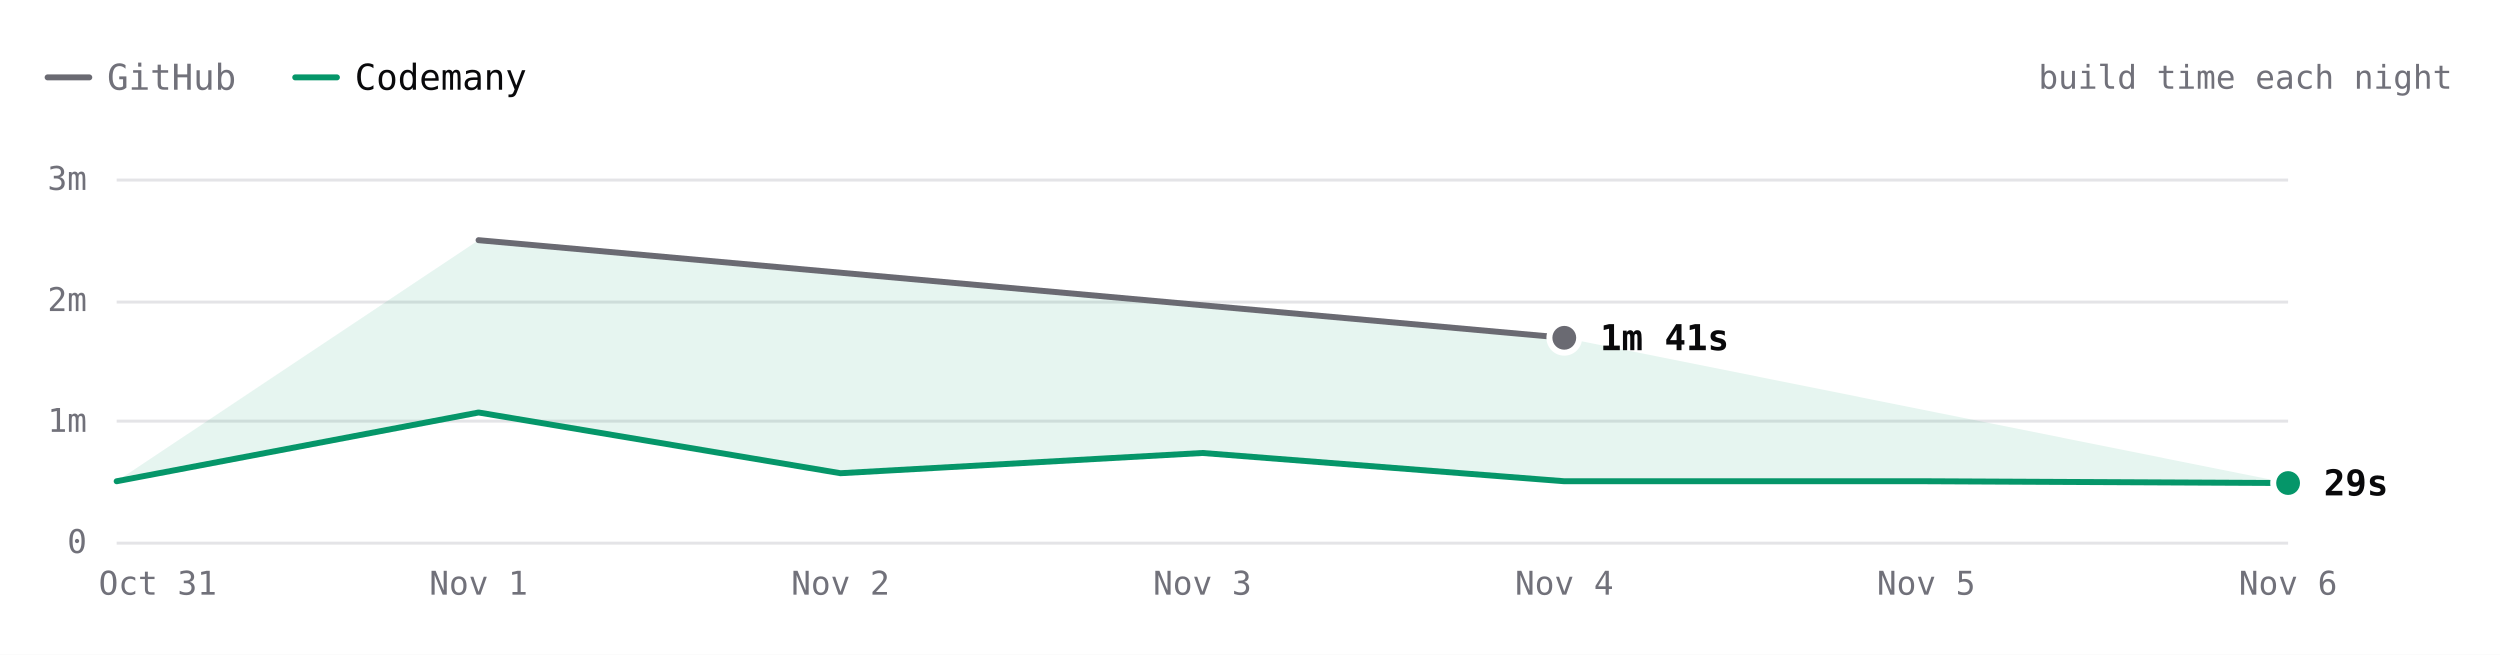
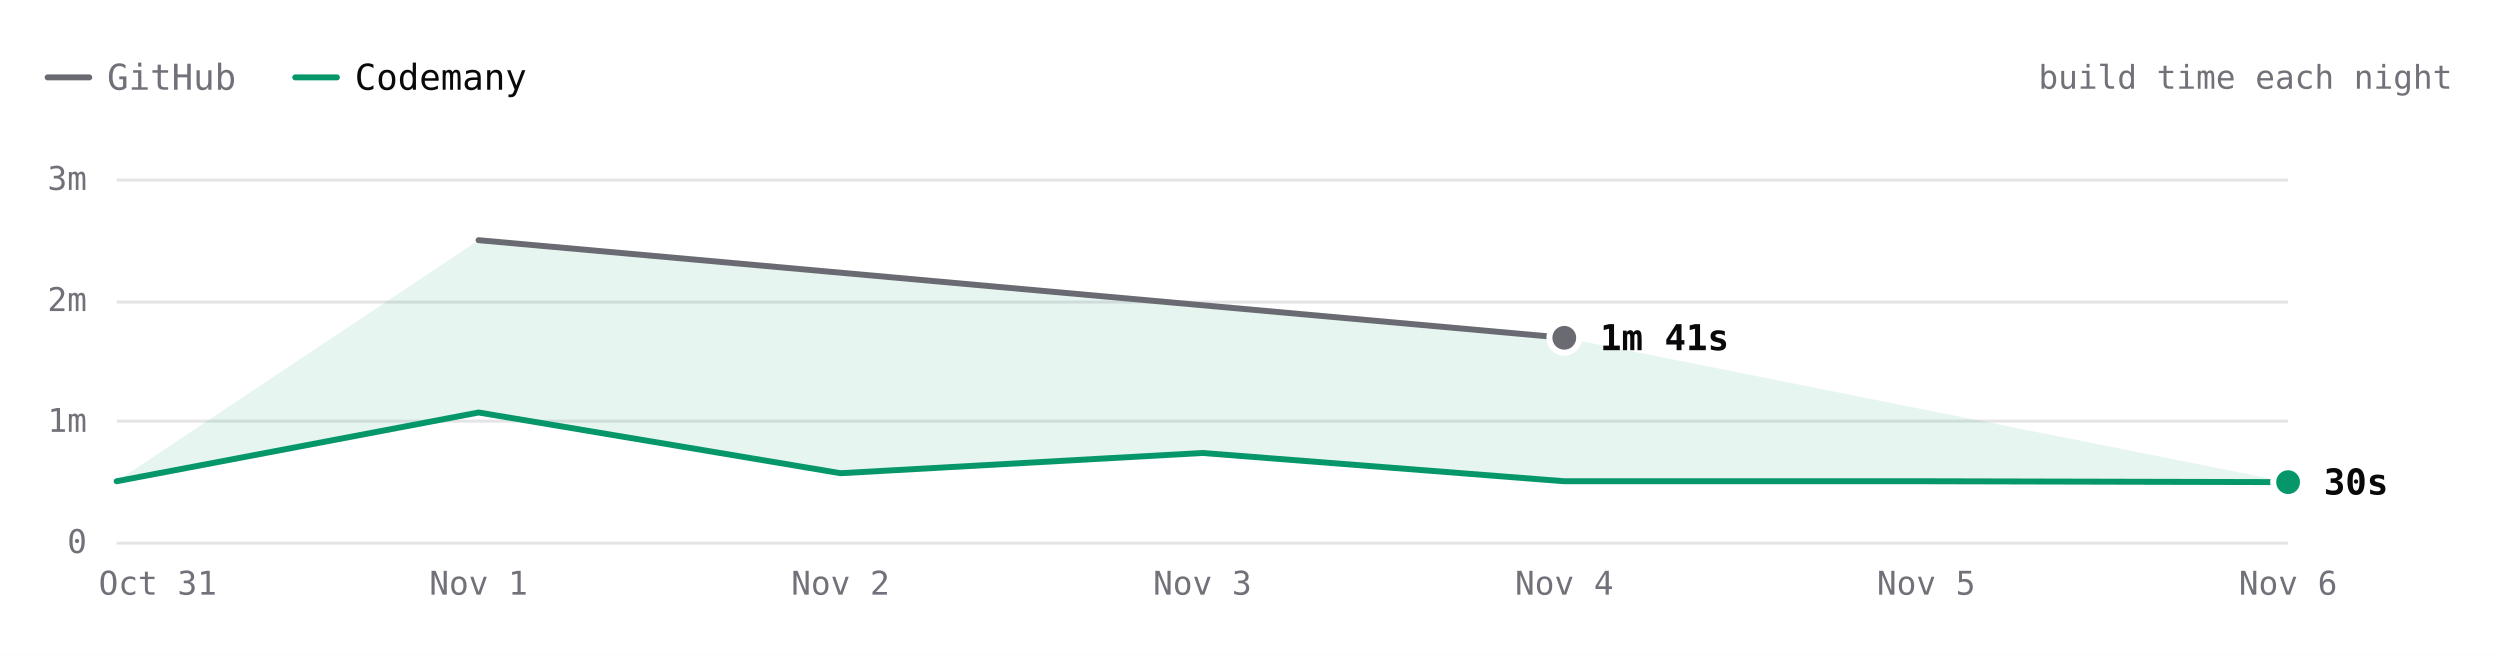
- <svg xmlns="http://www.w3.org/2000/svg" viewBox="0 0 840 220" width="840" height="220" role="img" aria-label="Hugo build time each night over 7 nights. Latest: GitHub 1m 41s, Codemany 29s. Overall: 4.7× faster." font-family="'JetBrains Mono', ui-monospace, SFMono-Regular, Menlo, monospace" style="max-width:100%;height:auto;font-variant-numeric:tabular-nums">
+ <svg xmlns="http://www.w3.org/2000/svg" viewBox="0 0 840 220" width="840" height="220" role="img" aria-label="Hugo build time each night over 7 nights. Latest: GitHub 1m 41s, Codemany 30s. Overall: 4.7× faster." font-family="'JetBrains Mono', ui-monospace, SFMono-Regular, Menlo, monospace" style="max-width:100%;height:auto;font-variant-numeric:tabular-nums">
  <rect width="840" height="220" fill="#ffffff" />
  <path d="M16 26h14" stroke="#6a6a72" stroke-width="2" stroke-linecap="round" />
  <text x="36" y="26" font-size="12" fill="#71717a" dominant-baseline="central">GitHub</text>
  <path d="M99.2 26h14" stroke="#059669" stroke-width="2" stroke-linecap="round" />
  <text x="119.2" y="26" font-size="12" fill="#09090b" dominant-baseline="central">Codemany</text>
  <text x="824" y="26" font-size="11" fill="#71717a" text-anchor="end" dominant-baseline="central">build time each night</text>
  <path d="M39.2 182.5L768.8 182.5" stroke="#e4e4e7" stroke-width="1" fill="none" />
  <text x="29.2" y="182" font-size="11" fill="#71717a" text-anchor="end" dominant-baseline="central">0</text>
  <path d="M39.2 141.5L768.8 141.5" stroke="#e4e4e7" stroke-width="1" fill="none" />
  <text x="29.2" y="141.3" font-size="11" fill="#71717a" text-anchor="end" dominant-baseline="central">1m</text>
  <path d="M39.2 101.5L768.8 101.5" stroke="#e4e4e7" stroke-width="1" fill="none" />
  <text x="29.2" y="100.7" font-size="11" fill="#71717a" text-anchor="end" dominant-baseline="central">2m</text>
  <path d="M39.2 60.5L768.8 60.5" stroke="#e4e4e7" stroke-width="1" fill="none" />
  <text x="29.2" y="60" font-size="11" fill="#71717a" text-anchor="end" dominant-baseline="central">3m</text>
  <text x="768.8" y="196" font-size="11" fill="#71717a" text-anchor="middle" dominant-baseline="central">Nov 6</text>
  <text x="647.2" y="196" font-size="11" fill="#71717a" text-anchor="middle" dominant-baseline="central">Nov 5</text>
  <text x="525.6" y="196" font-size="11" fill="#71717a" text-anchor="middle" dominant-baseline="central">Nov 4</text>
  <text x="404" y="196" font-size="11" fill="#71717a" text-anchor="middle" dominant-baseline="central">Nov 3</text>
  <text x="282.4" y="196" font-size="11" fill="#71717a" text-anchor="middle" dominant-baseline="central">Nov 2</text>
  <text x="160.8" y="196" font-size="11" fill="#71717a" text-anchor="middle" dominant-baseline="central">Nov 1</text>
  <text x="53" y="196" font-size="11" fill="#71717a" text-anchor="middle" dominant-baseline="central">Oct 31</text>
-   <path d="M160.8 80.7L525.6 113.5L768.8 162.3L647.2 161.7L525.6 161.7L404 152.2L282.4 159L160.8 138.6L39.2 161.7Z" fill="rgba(5,150,105,0.10)" />
+   <path d="M160.8 80.7L525.6 113.5L768.8 162L647.2 161.7L525.6 161.7L404 152.2L282.4 159L160.8 138.6L39.2 161.7Z" fill="rgba(5,150,105,0.10)" />
  <path d="M160.8 80.7L525.6 113.5" fill="none" stroke="#6a6a72" stroke-width="2" stroke-linecap="round" stroke-linejoin="round" />
-   <path d="M39.2 161.7L160.8 138.6L282.4 159L404 152.2L525.6 161.7L647.2 161.7L768.8 162.3" fill="none" stroke="#059669" stroke-width="2" stroke-linecap="round" stroke-linejoin="round" />
+   <path d="M39.2 161.7L160.8 138.6L282.4 159L404 152.2L525.6 161.7L647.2 161.7L768.8 162" fill="none" stroke="#059669" stroke-width="2" stroke-linecap="round" stroke-linejoin="round" />
  <circle cx="525.6" cy="113.5" r="6" fill="#ffffff" />
  <circle cx="525.6" cy="113.5" r="4" fill="#6a6a72" />
  <text x="537.6" y="113.5" font-size="12" fill="#09090b" font-weight="600" dominant-baseline="central">1m 41s</text>
-   <circle cx="768.8" cy="162.3" r="6" fill="#ffffff" />
-   <circle cx="768.8" cy="162.3" r="4" fill="#059669" />
-   <text x="780.8" y="162.3" font-size="12" fill="#09090b" font-weight="600" dominant-baseline="central">29s</text>
+   <circle cx="768.8" cy="162" r="6" fill="#ffffff" />
+   <circle cx="768.8" cy="162" r="4" fill="#059669" />
+   <text x="780.8" y="162" font-size="12" fill="#09090b" font-weight="600" dominant-baseline="central">30s</text>
  <circle class="bench-mark" cx="39.2" cy="161.7" r="12" fill="#ffffff" fill-opacity="0" data-tip="Hugo · Codemany · 30s · Oct 31" data-href="https://github.com/codemanyhq/bench/actions/runs/41147860813/job/124377144243" style="cursor:pointer" />
  <circle class="bench-mark" cx="160.8" cy="80.7" r="12" fill="#ffffff" fill-opacity="0" data-tip="Hugo · GitHub · 2m 30s · Nov 1" data-href="https://github.com/codemanyhq/bench-private/actions/runs/41359852763/job/125007759928" style="cursor:pointer" />
  <circle class="bench-mark" cx="160.8" cy="138.6" r="12" fill="#ffffff" fill-opacity="0" data-tip="Hugo · Codemany · 1m 04s · Nov 1" data-href="https://github.com/codemanyhq/bench/actions/runs/41189686531/job/124809425392" style="cursor:pointer" />
  <circle class="bench-mark" cx="282.4" cy="159" r="12" fill="#ffffff" fill-opacity="0" data-tip="Hugo · Codemany · 34s · Nov 2" data-href="https://github.com/codemanyhq/bench/actions/runs/41546137820/job/125622147283" style="cursor:pointer" />
  <circle class="bench-mark" cx="404" cy="152.2" r="12" fill="#ffffff" fill-opacity="0" data-tip="Hugo · Codemany · 44s · Nov 3" data-href="https://github.com/codemanyhq/bench/actions/runs/41623193775/job/125873924457" style="cursor:pointer" />
  <circle class="bench-mark" cx="525.6" cy="113.5" r="12" fill="#ffffff" fill-opacity="0" data-tip="Hugo · GitHub · 1m 41s · Nov 4" data-href="https://github.com/codemanyhq/bench-private/actions/runs/41834014108/job/126588227187" style="cursor:pointer" />
  <circle class="bench-mark" cx="525.6" cy="161.7" r="12" fill="#ffffff" fill-opacity="0" data-tip="Hugo · Codemany · 30s · Nov 4" data-href="https://github.com/codemanyhq/bench/actions/runs/41929292775/job/126946162038" style="cursor:pointer" />
  <circle class="bench-mark" cx="647.2" cy="161.7" r="12" fill="#ffffff" fill-opacity="0" data-tip="Hugo · Codemany · 30s · Nov 5" data-href="https://github.com/codemanyhq/bench/actions/runs/42109643265/job/127554915530" style="cursor:pointer" />
-   <circle class="bench-mark" cx="768.8" cy="162.3" r="12" fill="#ffffff" fill-opacity="0" data-tip="Hugo · Codemany · 29s · Nov 6" data-href="https://github.com/codemanyhq/bench/actions/runs/42138375562/job/127649285753" style="cursor:pointer" />
+   <circle class="bench-mark" cx="768.8" cy="162" r="12" fill="#ffffff" fill-opacity="0" data-tip="Hugo · Codemany · 30s · Nov 6" data-href="https://github.com/codemanyhq/bench/actions/runs/42175699780/job/127768262193" style="cursor:pointer" />
</svg>
